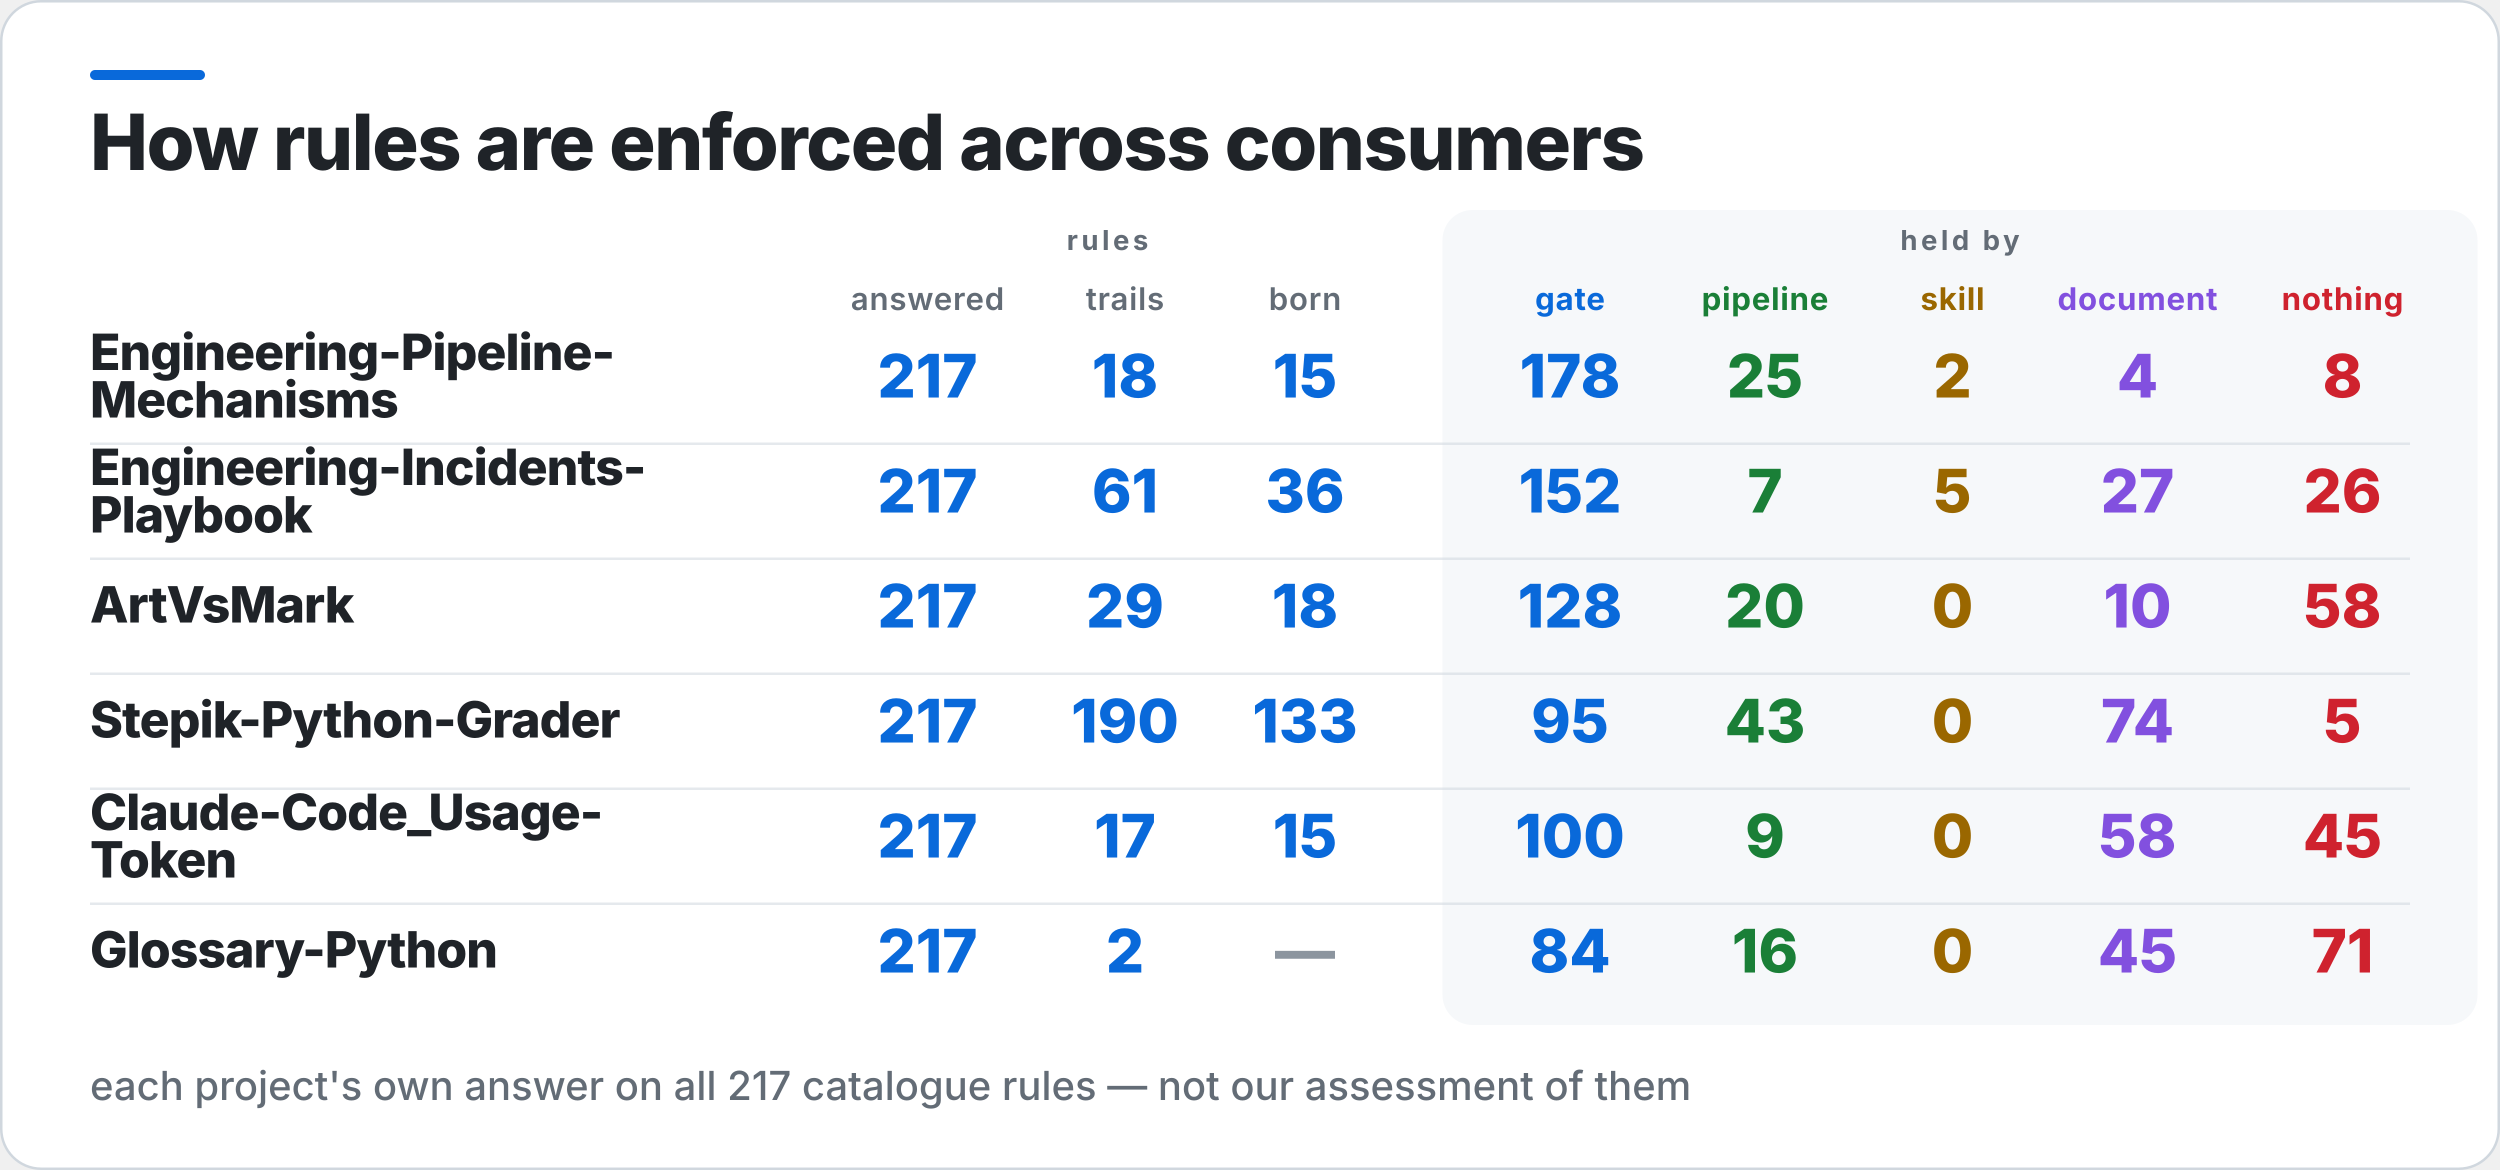
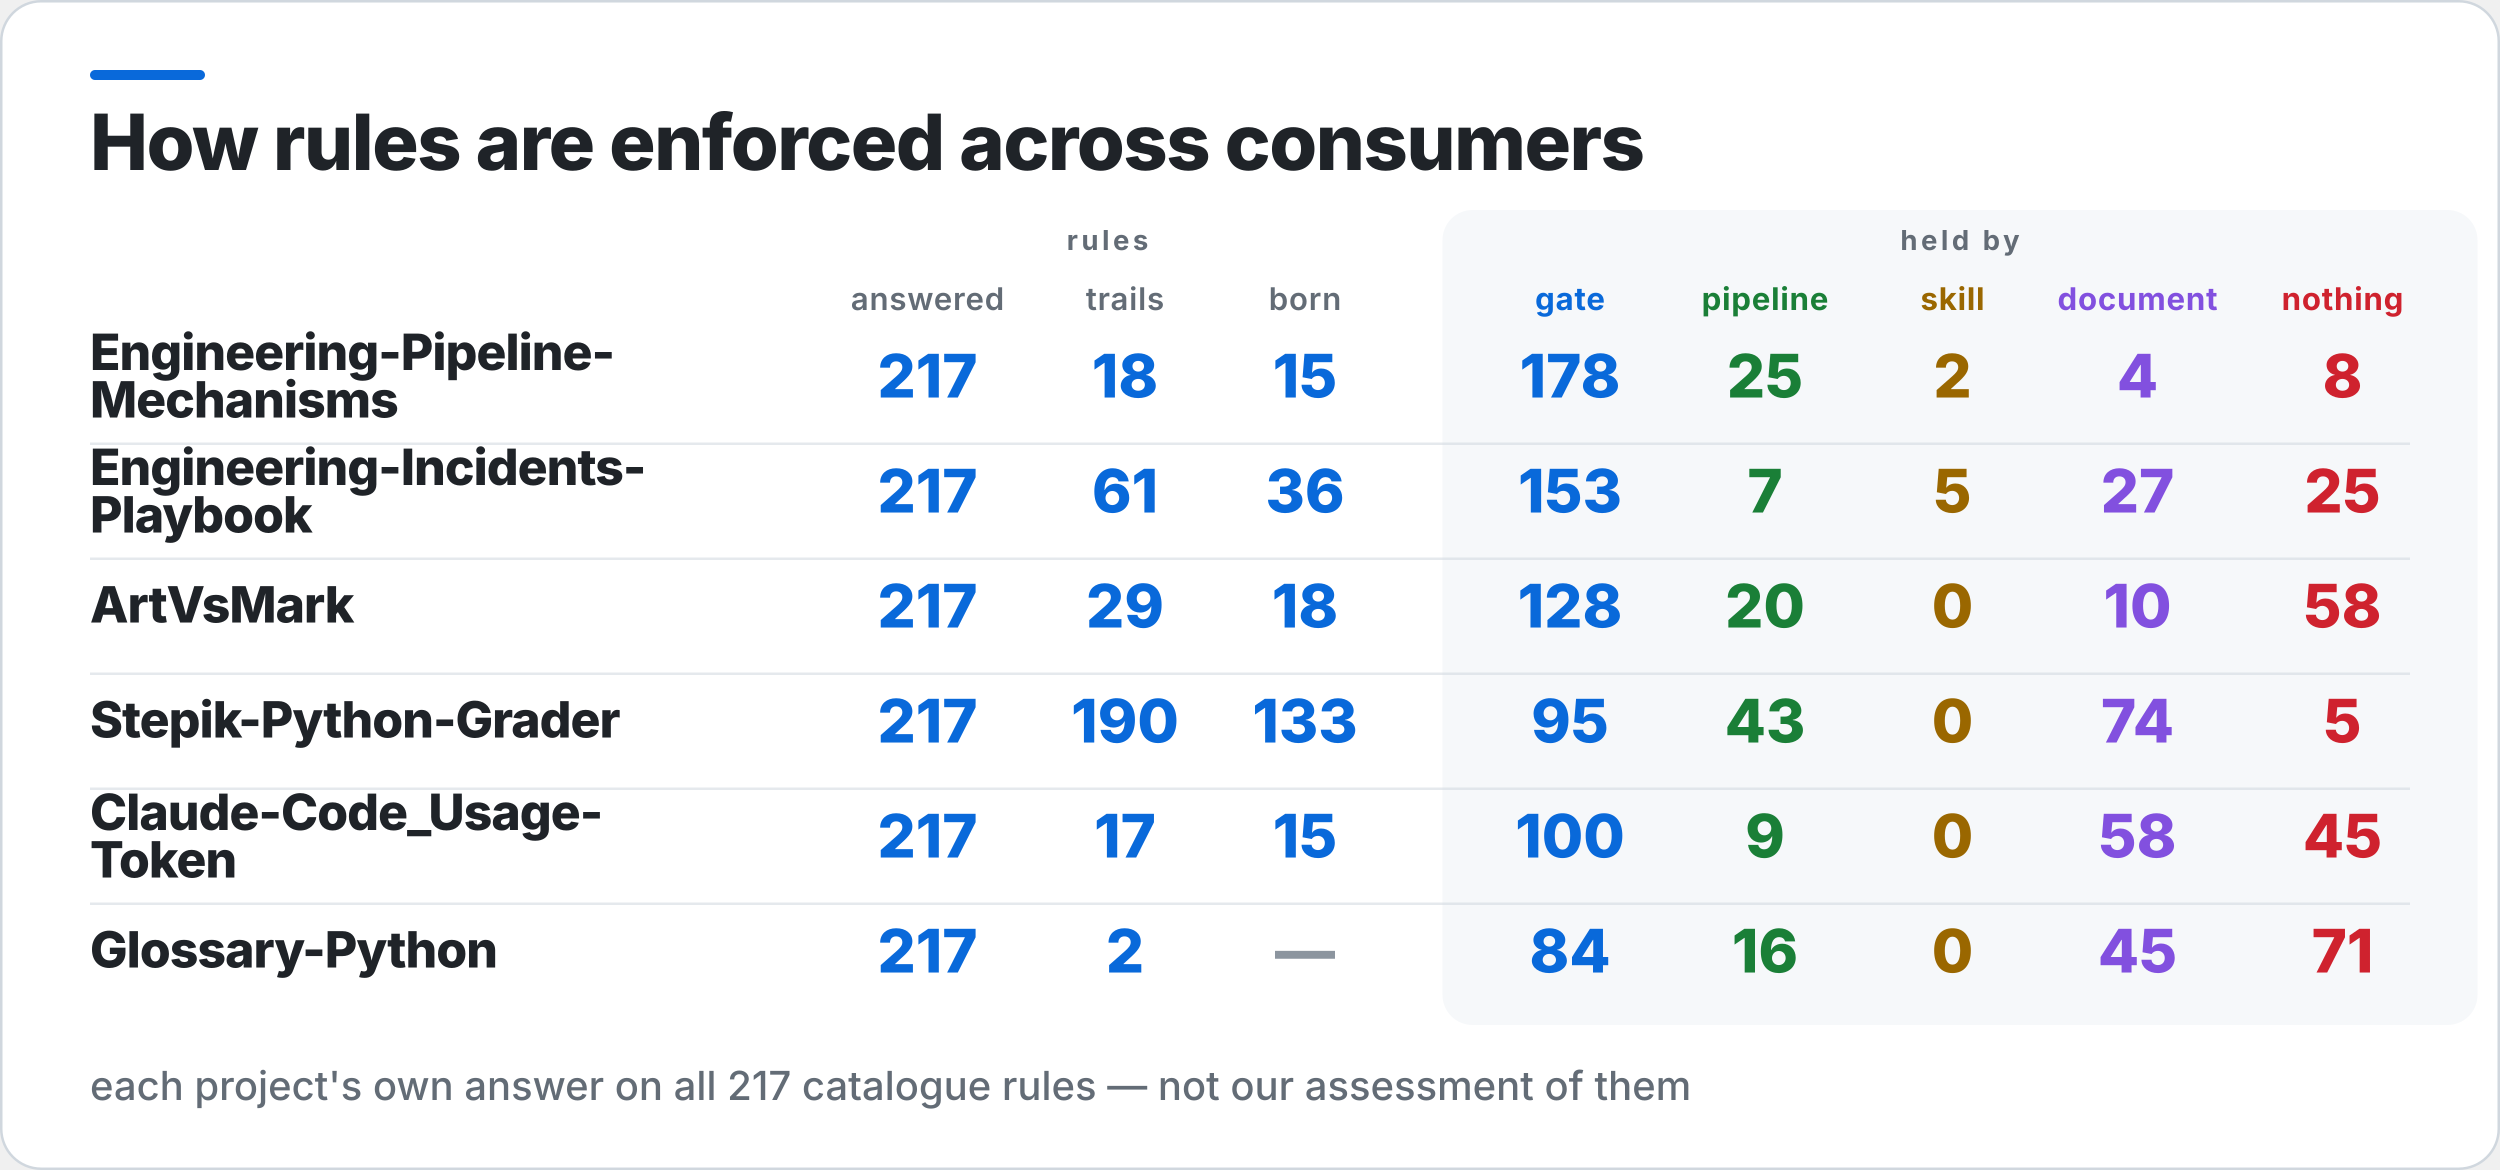
<svg xmlns="http://www.w3.org/2000/svg" width="1000" height="468" viewBox="0 0 1000 468" role="img" aria-label="How rules are enforced across consumers">
  <rect x="0.5" y="0.5" width="999" height="467" rx="16" fill="#FFFFFF" stroke="#D0D7DE" />
  <rect x="36" y="28" width="46" height="4" rx="2" fill="#0969DA" />
  <rect x="577" y="84" width="414" height="326" rx="12" fill="#F6F8FA" />
  <text x="36" y="68" fill="#1F2328" font-family="Inter,Segoe UI,Helvetica,Arial,sans-serif" font-size="31" font-weight="800" letter-spacing="-0.6">How rules are enforced across consumers</text>
  <text x="443" y="100" fill="#636C76" font-family="Inter,Segoe UI,Helvetica,Arial,sans-serif" font-size="11" font-weight="700" letter-spacing="1.4" text-anchor="middle">rules</text>
  <text x="784" y="100" fill="#636C76" font-family="Inter,Segoe UI,Helvetica,Arial,sans-serif" font-size="11" font-weight="700" letter-spacing="1.4" text-anchor="middle">held by</text>
  <text x="371" y="124" fill="#636C76" font-family="Inter,Segoe UI,Helvetica,Arial,sans-serif" font-size="12.5" font-weight="600" letter-spacing="0.3" text-anchor="middle">answered</text>
  <text x="450" y="124" fill="#636C76" font-family="Inter,Segoe UI,Helvetica,Arial,sans-serif" font-size="12.5" font-weight="600" letter-spacing="0.3" text-anchor="middle">trails</text>
  <text x="522" y="124" fill="#636C76" font-family="Inter,Segoe UI,Helvetica,Arial,sans-serif" font-size="12.5" font-weight="600" letter-spacing="0.3" text-anchor="middle">born</text>
  <text x="628" y="124" fill="#0969DA" font-family="Inter,Segoe UI,Helvetica,Arial,sans-serif" font-size="12.5" font-weight="700" letter-spacing="0.3" text-anchor="middle">gate</text>
  <text x="706" y="124" fill="#1A7F37" font-family="Inter,Segoe UI,Helvetica,Arial,sans-serif" font-size="12.5" font-weight="700" letter-spacing="0.3" text-anchor="middle">pipeline</text>
  <text x="781" y="124" fill="#9A6700" font-family="Inter,Segoe UI,Helvetica,Arial,sans-serif" font-size="12.5" font-weight="700" letter-spacing="0.3" text-anchor="middle">skill</text>
  <text x="855" y="124" fill="#8250DF" font-family="Inter,Segoe UI,Helvetica,Arial,sans-serif" font-size="12.5" font-weight="700" letter-spacing="0.3" text-anchor="middle">document</text>
  <text x="937" y="124" fill="#CF222E" font-family="Inter,Segoe UI,Helvetica,Arial,sans-serif" font-size="12.5" font-weight="700" letter-spacing="0.3" text-anchor="middle">nothing</text>
  <text x="36" y="148" fill="#1F2328" font-family="Inter,Segoe UI,Helvetica,Arial,sans-serif" font-size="20" font-weight="800" letter-spacing="-0.4">Engineering-Pipeline-</text>
  <text x="36" y="167" fill="#1F2328" font-family="Inter,Segoe UI,Helvetica,Arial,sans-serif" font-size="20" font-weight="800" letter-spacing="-0.4">Mechanisms</text>
  <text x="371" y="159" fill="#0969DA" font-family="Inter,Segoe UI,Helvetica,Arial,sans-serif" font-size="24" font-weight="800" text-anchor="middle">217</text>
  <text x="450" y="159" fill="#0969DA" font-family="Inter,Segoe UI,Helvetica,Arial,sans-serif" font-size="24" font-weight="800" text-anchor="middle">18</text>
  <text x="522" y="159" fill="#0969DA" font-family="Inter,Segoe UI,Helvetica,Arial,sans-serif" font-size="24" font-weight="800" text-anchor="middle">15</text>
  <text x="628" y="159" fill="#0969DA" font-family="Inter,Segoe UI,Helvetica,Arial,sans-serif" font-size="24" font-weight="800" text-anchor="middle">178</text>
  <text x="706" y="159" fill="#1A7F37" font-family="Inter,Segoe UI,Helvetica,Arial,sans-serif" font-size="24" font-weight="800" text-anchor="middle">25</text>
  <text x="781" y="159" fill="#9A6700" font-family="Inter,Segoe UI,Helvetica,Arial,sans-serif" font-size="24" font-weight="800" text-anchor="middle">2</text>
  <text x="855" y="159" fill="#8250DF" font-family="Inter,Segoe UI,Helvetica,Arial,sans-serif" font-size="24" font-weight="800" text-anchor="middle">4</text>
  <text x="937" y="159" fill="#CF222E" font-family="Inter,Segoe UI,Helvetica,Arial,sans-serif" font-size="24" font-weight="800" text-anchor="middle">8</text>
  <rect x="36" y="177" width="928" height="1" fill="#D0D7DE" opacity="0.55" />
  <text x="36" y="194" fill="#1F2328" font-family="Inter,Segoe UI,Helvetica,Arial,sans-serif" font-size="20" font-weight="800" letter-spacing="-0.4">Engineering-Incidents-</text>
  <text x="36" y="213" fill="#1F2328" font-family="Inter,Segoe UI,Helvetica,Arial,sans-serif" font-size="20" font-weight="800" letter-spacing="-0.4">Playbook</text>
  <text x="371" y="205" fill="#0969DA" font-family="Inter,Segoe UI,Helvetica,Arial,sans-serif" font-size="24" font-weight="800" text-anchor="middle">217</text>
  <text x="450" y="205" fill="#0969DA" font-family="Inter,Segoe UI,Helvetica,Arial,sans-serif" font-size="24" font-weight="800" text-anchor="middle">61</text>
  <text x="522" y="205" fill="#0969DA" font-family="Inter,Segoe UI,Helvetica,Arial,sans-serif" font-size="24" font-weight="800" text-anchor="middle">36</text>
-   <text x="628" y="205" fill="#0969DA" font-family="Inter,Segoe UI,Helvetica,Arial,sans-serif" font-size="24" font-weight="800" text-anchor="middle">152</text>
+   <text x="628" y="205" fill="#0969DA" font-family="Inter,Segoe UI,Helvetica,Arial,sans-serif" font-size="24" font-weight="800" text-anchor="middle">153</text>
  <text x="706" y="205" fill="#1A7F37" font-family="Inter,Segoe UI,Helvetica,Arial,sans-serif" font-size="24" font-weight="800" text-anchor="middle">7</text>
  <text x="781" y="205" fill="#9A6700" font-family="Inter,Segoe UI,Helvetica,Arial,sans-serif" font-size="24" font-weight="800" text-anchor="middle">5</text>
  <text x="855" y="205" fill="#8250DF" font-family="Inter,Segoe UI,Helvetica,Arial,sans-serif" font-size="24" font-weight="800" text-anchor="middle">27</text>
-   <text x="937" y="205" fill="#CF222E" font-family="Inter,Segoe UI,Helvetica,Arial,sans-serif" font-size="24" font-weight="800" text-anchor="middle">26</text>
+   <text x="937" y="205" fill="#CF222E" font-family="Inter,Segoe UI,Helvetica,Arial,sans-serif" font-size="24" font-weight="800" text-anchor="middle">25</text>
  <rect x="36" y="223" width="928" height="1" fill="#D0D7DE" opacity="0.55" />
  <text x="36" y="249" fill="#1F2328" font-family="Inter,Segoe UI,Helvetica,Arial,sans-serif" font-size="20" font-weight="800" letter-spacing="-0.4">ArtVsMark</text>
  <text x="371" y="251" fill="#0969DA" font-family="Inter,Segoe UI,Helvetica,Arial,sans-serif" font-size="24" font-weight="800" text-anchor="middle">217</text>
  <text x="450" y="251" fill="#0969DA" font-family="Inter,Segoe UI,Helvetica,Arial,sans-serif" font-size="24" font-weight="800" text-anchor="middle">29</text>
  <text x="522" y="251" fill="#0969DA" font-family="Inter,Segoe UI,Helvetica,Arial,sans-serif" font-size="24" font-weight="800" text-anchor="middle">18</text>
  <text x="628" y="251" fill="#0969DA" font-family="Inter,Segoe UI,Helvetica,Arial,sans-serif" font-size="24" font-weight="800" text-anchor="middle">128</text>
  <text x="706" y="251" fill="#1A7F37" font-family="Inter,Segoe UI,Helvetica,Arial,sans-serif" font-size="24" font-weight="800" text-anchor="middle">20</text>
  <text x="781" y="251" fill="#9A6700" font-family="Inter,Segoe UI,Helvetica,Arial,sans-serif" font-size="24" font-weight="800" text-anchor="middle">0</text>
  <text x="855" y="251" fill="#8250DF" font-family="Inter,Segoe UI,Helvetica,Arial,sans-serif" font-size="24" font-weight="800" text-anchor="middle">10</text>
  <text x="937" y="251" fill="#CF222E" font-family="Inter,Segoe UI,Helvetica,Arial,sans-serif" font-size="24" font-weight="800" text-anchor="middle">58</text>
  <rect x="36" y="269" width="928" height="1" fill="#D0D7DE" opacity="0.55" />
  <text x="36" y="295" fill="#1F2328" font-family="Inter,Segoe UI,Helvetica,Arial,sans-serif" font-size="20" font-weight="800" letter-spacing="-0.4">Stepik-Python-Grader</text>
  <text x="371" y="297" fill="#0969DA" font-family="Inter,Segoe UI,Helvetica,Arial,sans-serif" font-size="24" font-weight="800" text-anchor="middle">217</text>
  <text x="450" y="297" fill="#0969DA" font-family="Inter,Segoe UI,Helvetica,Arial,sans-serif" font-size="24" font-weight="800" text-anchor="middle">190</text>
  <text x="522" y="297" fill="#0969DA" font-family="Inter,Segoe UI,Helvetica,Arial,sans-serif" font-size="24" font-weight="800" text-anchor="middle">133</text>
  <text x="628" y="297" fill="#0969DA" font-family="Inter,Segoe UI,Helvetica,Arial,sans-serif" font-size="24" font-weight="800" text-anchor="middle">95</text>
  <text x="706" y="297" fill="#1A7F37" font-family="Inter,Segoe UI,Helvetica,Arial,sans-serif" font-size="24" font-weight="800" text-anchor="middle">43</text>
  <text x="781" y="297" fill="#9A6700" font-family="Inter,Segoe UI,Helvetica,Arial,sans-serif" font-size="24" font-weight="800" text-anchor="middle">0</text>
  <text x="855" y="297" fill="#8250DF" font-family="Inter,Segoe UI,Helvetica,Arial,sans-serif" font-size="24" font-weight="800" text-anchor="middle">74</text>
  <text x="937" y="297" fill="#CF222E" font-family="Inter,Segoe UI,Helvetica,Arial,sans-serif" font-size="24" font-weight="800" text-anchor="middle">5</text>
  <rect x="36" y="315" width="928" height="1" fill="#D0D7DE" opacity="0.55" />
  <text x="36" y="332" fill="#1F2328" font-family="Inter,Segoe UI,Helvetica,Arial,sans-serif" font-size="20" font-weight="800" letter-spacing="-0.4">Claude-Code_Usage-</text>
  <text x="36" y="351" fill="#1F2328" font-family="Inter,Segoe UI,Helvetica,Arial,sans-serif" font-size="20" font-weight="800" letter-spacing="-0.4">Token</text>
  <text x="371" y="343" fill="#0969DA" font-family="Inter,Segoe UI,Helvetica,Arial,sans-serif" font-size="24" font-weight="800" text-anchor="middle">217</text>
  <text x="450" y="343" fill="#0969DA" font-family="Inter,Segoe UI,Helvetica,Arial,sans-serif" font-size="24" font-weight="800" text-anchor="middle">17</text>
  <text x="522" y="343" fill="#0969DA" font-family="Inter,Segoe UI,Helvetica,Arial,sans-serif" font-size="24" font-weight="800" text-anchor="middle">15</text>
  <text x="628" y="343" fill="#0969DA" font-family="Inter,Segoe UI,Helvetica,Arial,sans-serif" font-size="24" font-weight="800" text-anchor="middle">100</text>
  <text x="706" y="343" fill="#1A7F37" font-family="Inter,Segoe UI,Helvetica,Arial,sans-serif" font-size="24" font-weight="800" text-anchor="middle">9</text>
  <text x="781" y="343" fill="#9A6700" font-family="Inter,Segoe UI,Helvetica,Arial,sans-serif" font-size="24" font-weight="800" text-anchor="middle">0</text>
  <text x="855" y="343" fill="#8250DF" font-family="Inter,Segoe UI,Helvetica,Arial,sans-serif" font-size="24" font-weight="800" text-anchor="middle">58</text>
  <text x="937" y="343" fill="#CF222E" font-family="Inter,Segoe UI,Helvetica,Arial,sans-serif" font-size="24" font-weight="800" text-anchor="middle">45</text>
  <rect x="36" y="361" width="928" height="1" fill="#D0D7DE" opacity="0.55" />
  <text x="36" y="387" fill="#1F2328" font-family="Inter,Segoe UI,Helvetica,Arial,sans-serif" font-size="20" font-weight="800" letter-spacing="-0.4">Glossary-Python</text>
  <text x="371" y="389" fill="#0969DA" font-family="Inter,Segoe UI,Helvetica,Arial,sans-serif" font-size="24" font-weight="800" text-anchor="middle">217</text>
  <text x="450" y="389" fill="#0969DA" font-family="Inter,Segoe UI,Helvetica,Arial,sans-serif" font-size="24" font-weight="800" text-anchor="middle">2</text>
  <text x="522" y="389" fill="#8C959F" font-family="Inter,Segoe UI,Helvetica,Arial,sans-serif" font-size="24" font-weight="800" text-anchor="middle">—</text>
  <text x="628" y="389" fill="#0969DA" font-family="Inter,Segoe UI,Helvetica,Arial,sans-serif" font-size="24" font-weight="800" text-anchor="middle">84</text>
  <text x="706" y="389" fill="#1A7F37" font-family="Inter,Segoe UI,Helvetica,Arial,sans-serif" font-size="24" font-weight="800" text-anchor="middle">16</text>
  <text x="781" y="389" fill="#9A6700" font-family="Inter,Segoe UI,Helvetica,Arial,sans-serif" font-size="24" font-weight="800" text-anchor="middle">0</text>
  <text x="855" y="389" fill="#8250DF" font-family="Inter,Segoe UI,Helvetica,Arial,sans-serif" font-size="24" font-weight="800" text-anchor="middle">45</text>
  <text x="937" y="389" fill="#CF222E" font-family="Inter,Segoe UI,Helvetica,Arial,sans-serif" font-size="24" font-weight="800" text-anchor="middle">71</text>
  <text x="36" y="440" fill="#636C76" font-family="Inter,Segoe UI,Helvetica,Arial,sans-serif" font-size="16" font-weight="500">each project's own answer on all 217 catalogue rules — not our assessment of them</text>
</svg>
